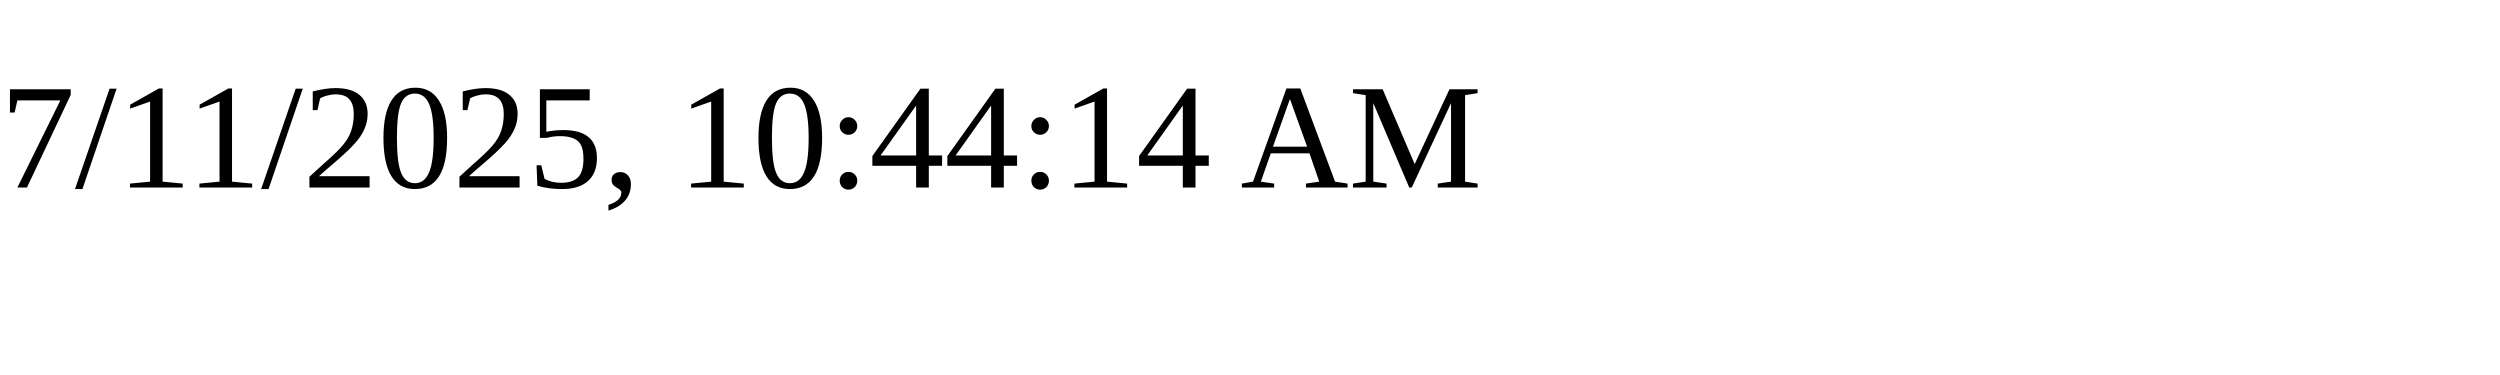
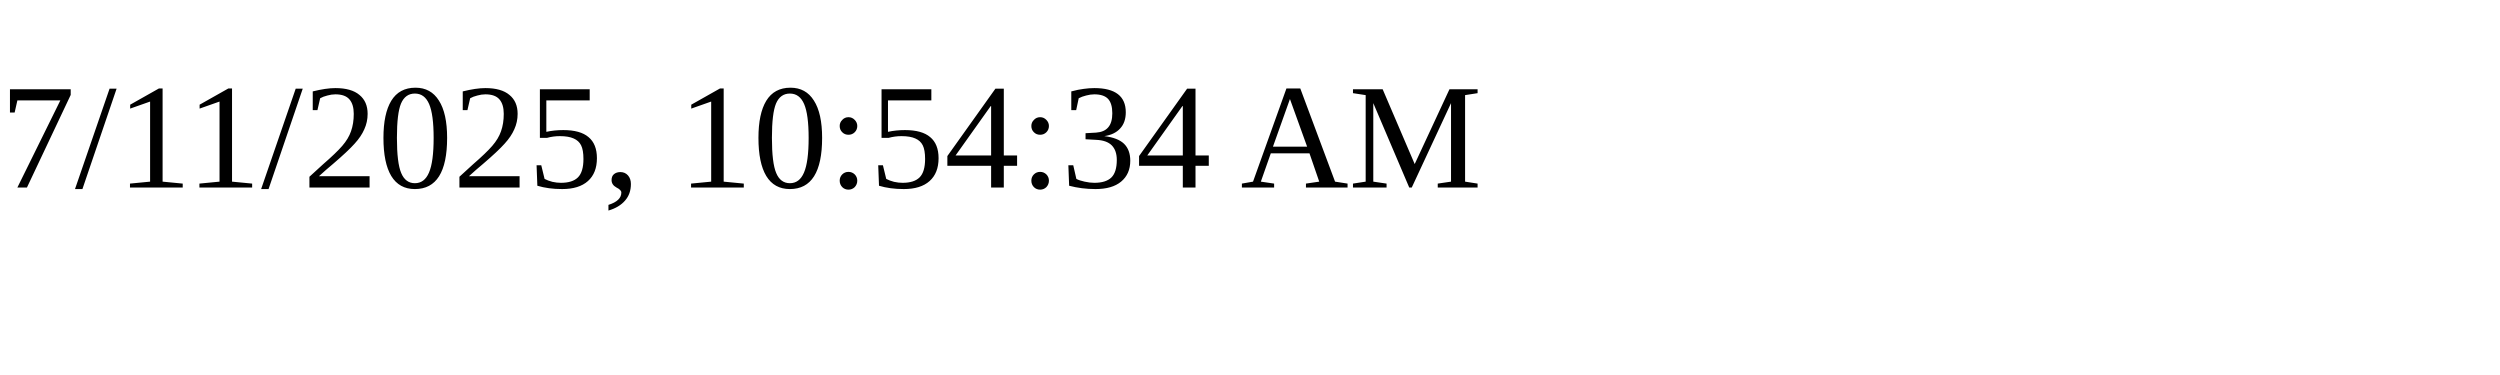
<svg xmlns="http://www.w3.org/2000/svg" height="30" width="200">
-   <text x="0" y="15">7/11/2025, 10:44:14 AM</text>
+   <text x="0" y="15">7/11/2025, 10:54:34 AM</text>
</svg>
